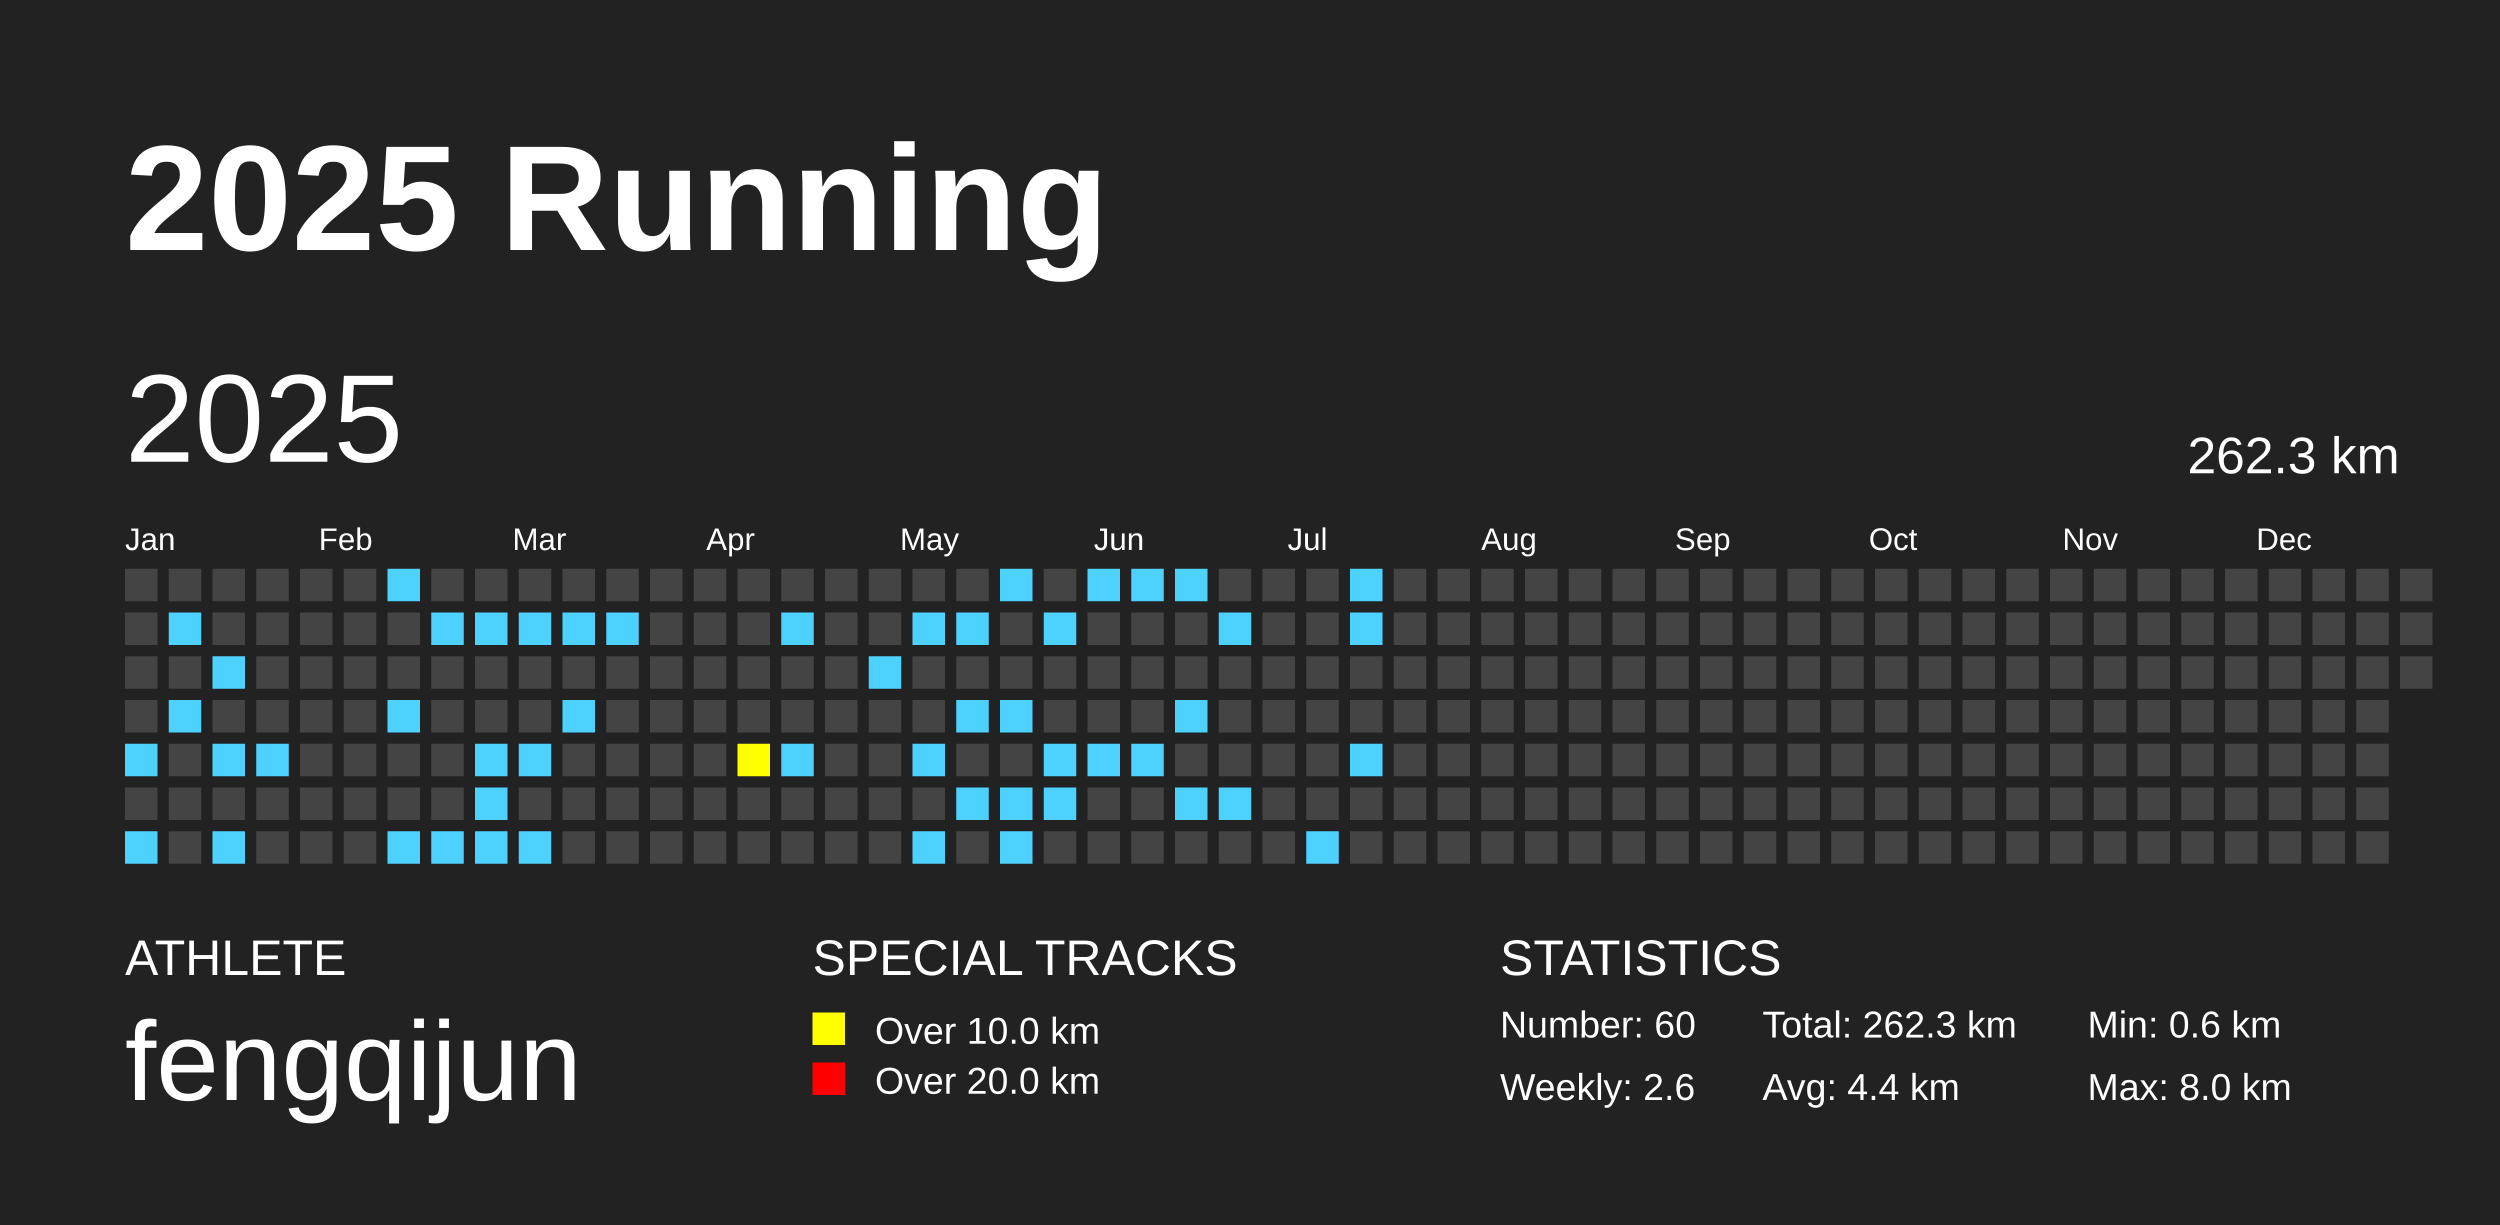
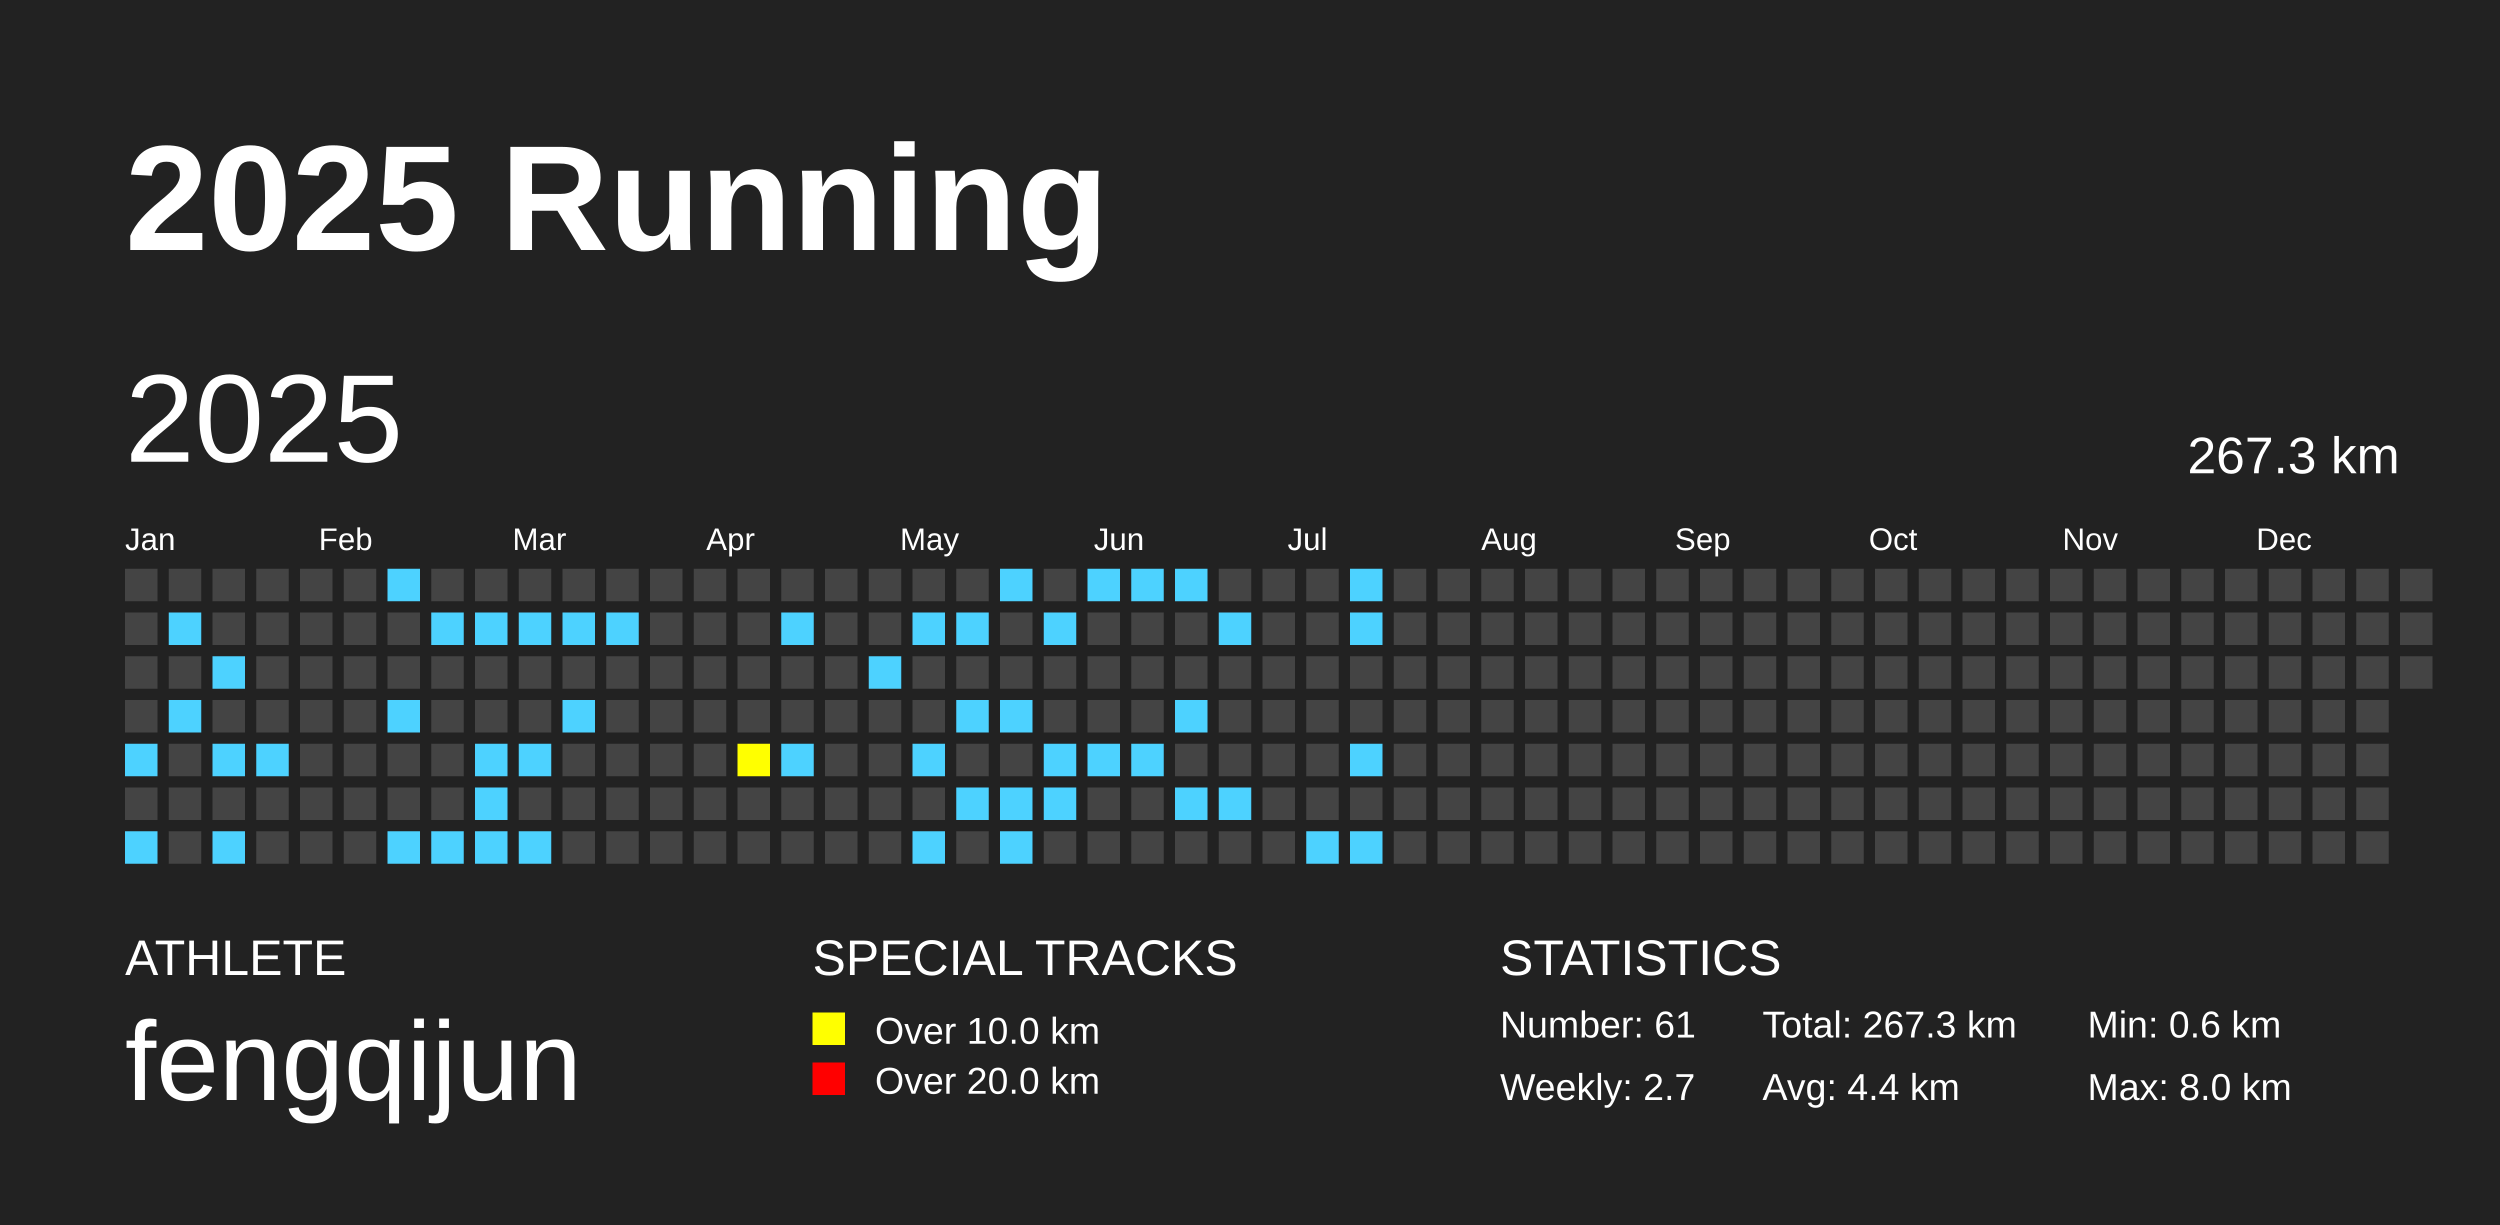
<svg xmlns="http://www.w3.org/2000/svg" baseProfile="full" height="98mm" version="1.1" viewBox="0,0,200,98" width="200mm">
  <defs />
  <rect fill="#222222" height="98" width="200" x="0" y="0" />
  <text fill="#FFFFFF" style="font-size:12px; font-family:Arial; font-weight:bold;" x="10" y="20">2025 Running</text>
  <text fill="#FFFFFF" style="font-size:4px; font-family:Arial" x="10" y="78">ATHLETE</text>
  <text fill="#FFFFFF" style="font-size:9px; font-family:Arial" x="10" y="88">fengqijun</text>
  <text fill="#FFFFFF" style="font-size:4px; font-family:Arial" x="65" y="78">SPECIAL TRACKS</text>
  <rect fill="yellow" height="2.6" width="2.6" x="65" y="81" />
  <text fill="#FFFFFF" style="font-size:3px; font-family:Arial" x="70" y="83.5">Over 10.0 km</text>
  <rect fill="red" height="2.6" width="2.6" x="65" y="85" />
  <text fill="#FFFFFF" style="font-size:3px; font-family:Arial" x="70" y="87.5">Over 20.0 km</text>
  <text fill="#FFFFFF" style="font-size:4px; font-family:Arial" x="120" y="78">STATISTICS</text>
-   <text fill="#FFFFFF" style="font-size:3px; font-family:Arial" x="120" y="83">Number: 60</text>
-   <text fill="#FFFFFF" style="font-size:3px; font-family:Arial" x="120" y="88">Weekly: 2.6</text>
-   <text fill="#FFFFFF" style="font-size:3px; font-family:Arial" x="141" y="83">Total: 262.3 km</text>
+   <text fill="#FFFFFF" style="font-size:3px; font-family:Arial" x="120" y="83">Number: 61</text>
+   <text fill="#FFFFFF" style="font-size:3px; font-family:Arial" x="120" y="88">Weekly: 2.7</text>
+   <text fill="#FFFFFF" style="font-size:3px; font-family:Arial" x="141" y="83">Total: 267.3 km</text>
  <text fill="#FFFFFF" style="font-size:3px; font-family:Arial" x="141" y="88">Avg: 4.4 km</text>
  <text fill="#FFFFFF" style="font-size:3px; font-family:Arial" x="167" y="83">Min: 0.6 km</text>
  <text fill="#FFFFFF" style="font-size:3px; font-family:Arial" x="167" y="88">Max: 8.0 km</text>
  <text dominant-baseline="hanging" fill="#FFFFFF" style="font-size:10.0px; font-family:Arial;" x="10" y="30">2025</text>
-   <text dominant-baseline="hanging" fill="#FFFFFF" style="font-size:4.125px; font-family:Arial;" x="175" y="35">262.3 km</text>
+   <text dominant-baseline="hanging" fill="#FFFFFF" style="font-size:4.125px; font-family:Arial;" x="175" y="35">267.3 km</text>
  <text fill="#FFFFFF" style="font-size:2.5px; font-family:Arial" x="10.0" y="44">Jan</text>
  <text fill="#FFFFFF" style="font-size:2.5px; font-family:Arial" x="25.5" y="44">Feb</text>
  <text fill="#FFFFFF" style="font-size:2.5px; font-family:Arial" x="41.0" y="44">Mar</text>
  <text fill="#FFFFFF" style="font-size:2.5px; font-family:Arial" x="56.5" y="44">Apr</text>
  <text fill="#FFFFFF" style="font-size:2.5px; font-family:Arial" x="72.0" y="44">May</text>
  <text fill="#FFFFFF" style="font-size:2.5px; font-family:Arial" x="87.5" y="44">Jun</text>
  <text fill="#FFFFFF" style="font-size:2.5px; font-family:Arial" x="103.0" y="44">Jul</text>
  <text fill="#FFFFFF" style="font-size:2.5px; font-family:Arial" x="118.5" y="44">Aug</text>
  <text fill="#FFFFFF" style="font-size:2.5px; font-family:Arial" x="134.0" y="44">Sep</text>
  <text fill="#FFFFFF" style="font-size:2.5px; font-family:Arial" x="149.5" y="44">Oct</text>
  <text fill="#FFFFFF" style="font-size:2.5px; font-family:Arial" x="165.0" y="44">Nov</text>
  <text fill="#FFFFFF" style="font-size:2.5px; font-family:Arial" x="180.5" y="44">Dec</text>
  <rect fill="#444444" height="2.6" width="2.6" x="10.0" y="45.5" />
  <rect fill="#444444" height="2.6" width="2.6" x="10.0" y="49.0" />
  <rect fill="#444444" height="2.6" width="2.6" x="10.0" y="52.5" />
  <rect fill="#444444" height="2.6" width="2.6" x="10.0" y="56.0" />
  <rect fill="#4DD2FF" height="2.6" width="2.6" x="10.0" y="59.5" />
  <rect fill="#444444" height="2.6" width="2.6" x="10.0" y="63.0" />
  <rect fill="#4DD2FF" height="2.6" width="2.6" x="10.0" y="66.5" />
  <rect fill="#444444" height="2.6" width="2.6" x="13.5" y="45.5" />
  <rect fill="#4DD2FF" height="2.6" width="2.6" x="13.5" y="49.0" />
  <rect fill="#444444" height="2.6" width="2.6" x="13.5" y="52.5" />
  <rect fill="#4DD2FF" height="2.6" width="2.6" x="13.5" y="56.0" />
  <rect fill="#444444" height="2.6" width="2.6" x="13.5" y="59.5" />
  <rect fill="#444444" height="2.6" width="2.6" x="13.5" y="63.0" />
  <rect fill="#444444" height="2.6" width="2.6" x="13.5" y="66.5" />
  <rect fill="#444444" height="2.6" width="2.6" x="17.0" y="45.5" />
  <rect fill="#444444" height="2.6" width="2.6" x="17.0" y="49.0" />
  <rect fill="#4DD2FF" height="2.6" width="2.6" x="17.0" y="52.5" />
  <rect fill="#444444" height="2.6" width="2.6" x="17.0" y="56.0" />
  <rect fill="#4DD2FF" height="2.6" width="2.6" x="17.0" y="59.5" />
  <rect fill="#444444" height="2.6" width="2.6" x="17.0" y="63.0" />
  <rect fill="#4DD2FF" height="2.6" width="2.6" x="17.0" y="66.5" />
  <rect fill="#444444" height="2.6" width="2.6" x="20.5" y="45.5" />
  <rect fill="#444444" height="2.6" width="2.6" x="20.5" y="49.0" />
  <rect fill="#444444" height="2.6" width="2.6" x="20.5" y="52.5" />
  <rect fill="#444444" height="2.6" width="2.6" x="20.5" y="56.0" />
  <rect fill="#4DD2FF" height="2.6" width="2.6" x="20.5" y="59.5" />
  <rect fill="#444444" height="2.6" width="2.6" x="20.5" y="63.0" />
  <rect fill="#444444" height="2.6" width="2.6" x="20.5" y="66.5" />
  <rect fill="#444444" height="2.6" width="2.6" x="24.0" y="45.5" />
  <rect fill="#444444" height="2.6" width="2.6" x="24.0" y="49.0" />
  <rect fill="#444444" height="2.6" width="2.6" x="24.0" y="52.5" />
  <rect fill="#444444" height="2.6" width="2.6" x="24.0" y="56.0" />
  <rect fill="#444444" height="2.6" width="2.6" x="24.0" y="59.5" />
  <rect fill="#444444" height="2.6" width="2.6" x="24.0" y="63.0" />
  <rect fill="#444444" height="2.6" width="2.6" x="24.0" y="66.5" />
  <rect fill="#444444" height="2.6" width="2.6" x="27.5" y="45.5" />
  <rect fill="#444444" height="2.6" width="2.6" x="27.5" y="49.0" />
  <rect fill="#444444" height="2.6" width="2.6" x="27.5" y="52.5" />
  <rect fill="#444444" height="2.6" width="2.6" x="27.5" y="56.0" />
  <rect fill="#444444" height="2.6" width="2.6" x="27.5" y="59.5" />
  <rect fill="#444444" height="2.6" width="2.6" x="27.5" y="63.0" />
  <rect fill="#444444" height="2.6" width="2.6" x="27.5" y="66.5" />
  <rect fill="#4DD2FF" height="2.6" width="2.6" x="31.0" y="45.5" />
  <rect fill="#444444" height="2.6" width="2.6" x="31.0" y="49.0" />
  <rect fill="#444444" height="2.6" width="2.6" x="31.0" y="52.5" />
  <rect fill="#4DD2FF" height="2.6" width="2.6" x="31.0" y="56.0" />
  <rect fill="#444444" height="2.6" width="2.6" x="31.0" y="59.5" />
  <rect fill="#444444" height="2.6" width="2.6" x="31.0" y="63.0" />
  <rect fill="#4DD2FF" height="2.6" width="2.6" x="31.0" y="66.5" />
  <rect fill="#444444" height="2.6" width="2.6" x="34.5" y="45.5" />
  <rect fill="#4DD2FF" height="2.6" width="2.6" x="34.5" y="49.0" />
  <rect fill="#444444" height="2.6" width="2.6" x="34.5" y="52.5" />
  <rect fill="#444444" height="2.6" width="2.6" x="34.5" y="56.0" />
  <rect fill="#444444" height="2.6" width="2.6" x="34.5" y="59.5" />
  <rect fill="#444444" height="2.6" width="2.6" x="34.5" y="63.0" />
  <rect fill="#4DD2FF" height="2.6" width="2.6" x="34.5" y="66.5" />
  <rect fill="#444444" height="2.6" width="2.6" x="38.0" y="45.5" />
  <rect fill="#4DD2FF" height="2.6" width="2.6" x="38.0" y="49.0" />
  <rect fill="#444444" height="2.6" width="2.6" x="38.0" y="52.5" />
  <rect fill="#444444" height="2.6" width="2.6" x="38.0" y="56.0" />
  <rect fill="#4DD2FF" height="2.6" width="2.6" x="38.0" y="59.5" />
  <rect fill="#4DD2FF" height="2.6" width="2.6" x="38.0" y="63.0" />
  <rect fill="#4DD2FF" height="2.6" width="2.6" x="38.0" y="66.5" />
  <rect fill="#444444" height="2.6" width="2.6" x="41.5" y="45.5" />
  <rect fill="#4DD2FF" height="2.6" width="2.6" x="41.5" y="49.0" />
  <rect fill="#444444" height="2.6" width="2.6" x="41.5" y="52.5" />
  <rect fill="#444444" height="2.6" width="2.6" x="41.5" y="56.0" />
  <rect fill="#4DD2FF" height="2.6" width="2.6" x="41.5" y="59.5" />
  <rect fill="#444444" height="2.6" width="2.6" x="41.5" y="63.0" />
  <rect fill="#4DD2FF" height="2.6" width="2.6" x="41.5" y="66.5" />
  <rect fill="#444444" height="2.6" width="2.6" x="45.0" y="45.5" />
  <rect fill="#4DD2FF" height="2.6" width="2.6" x="45.0" y="49.0" />
  <rect fill="#444444" height="2.6" width="2.6" x="45.0" y="52.5" />
  <rect fill="#4DD2FF" height="2.6" width="2.6" x="45.0" y="56.0" />
  <rect fill="#444444" height="2.6" width="2.6" x="45.0" y="59.5" />
  <rect fill="#444444" height="2.6" width="2.6" x="45.0" y="63.0" />
  <rect fill="#444444" height="2.6" width="2.6" x="45.0" y="66.5" />
  <rect fill="#444444" height="2.6" width="2.6" x="48.5" y="45.5" />
  <rect fill="#4DD2FF" height="2.6" width="2.6" x="48.5" y="49.0" />
  <rect fill="#444444" height="2.6" width="2.6" x="48.5" y="52.5" />
  <rect fill="#444444" height="2.6" width="2.6" x="48.5" y="56.0" />
  <rect fill="#444444" height="2.6" width="2.6" x="48.5" y="59.5" />
  <rect fill="#444444" height="2.6" width="2.6" x="48.5" y="63.0" />
  <rect fill="#444444" height="2.6" width="2.6" x="48.5" y="66.5" />
  <rect fill="#444444" height="2.6" width="2.6" x="52.0" y="45.5" />
  <rect fill="#444444" height="2.6" width="2.6" x="52.0" y="49.0" />
  <rect fill="#444444" height="2.6" width="2.6" x="52.0" y="52.5" />
  <rect fill="#444444" height="2.6" width="2.6" x="52.0" y="56.0" />
  <rect fill="#444444" height="2.6" width="2.6" x="52.0" y="59.5" />
  <rect fill="#444444" height="2.6" width="2.6" x="52.0" y="63.0" />
  <rect fill="#444444" height="2.6" width="2.6" x="52.0" y="66.5" />
  <rect fill="#444444" height="2.6" width="2.6" x="55.5" y="45.5" />
  <rect fill="#444444" height="2.6" width="2.6" x="55.5" y="49.0" />
  <rect fill="#444444" height="2.6" width="2.6" x="55.5" y="52.5" />
  <rect fill="#444444" height="2.6" width="2.6" x="55.5" y="56.0" />
  <rect fill="#444444" height="2.6" width="2.6" x="55.5" y="59.5" />
  <rect fill="#444444" height="2.6" width="2.6" x="55.5" y="63.0" />
  <rect fill="#444444" height="2.6" width="2.6" x="55.5" y="66.5" />
  <rect fill="#444444" height="2.6" width="2.6" x="59.0" y="45.5" />
  <rect fill="#444444" height="2.6" width="2.6" x="59.0" y="49.0" />
  <rect fill="#444444" height="2.6" width="2.6" x="59.0" y="52.5" />
  <rect fill="#444444" height="2.6" width="2.6" x="59.0" y="56.0" />
  <rect fill="yellow" height="2.6" width="2.6" x="59.0" y="59.5" />
  <rect fill="#444444" height="2.6" width="2.6" x="59.0" y="63.0" />
  <rect fill="#444444" height="2.6" width="2.6" x="59.0" y="66.5" />
  <rect fill="#444444" height="2.6" width="2.6" x="62.5" y="45.5" />
  <rect fill="#4DD2FF" height="2.6" width="2.6" x="62.5" y="49.0" />
  <rect fill="#444444" height="2.6" width="2.6" x="62.5" y="52.5" />
  <rect fill="#444444" height="2.6" width="2.6" x="62.5" y="56.0" />
  <rect fill="#4DD2FF" height="2.6" width="2.6" x="62.5" y="59.5" />
  <rect fill="#444444" height="2.6" width="2.6" x="62.5" y="63.0" />
  <rect fill="#444444" height="2.6" width="2.6" x="62.5" y="66.5" />
  <rect fill="#444444" height="2.6" width="2.6" x="66.0" y="45.5" />
  <rect fill="#444444" height="2.6" width="2.6" x="66.0" y="49.0" />
  <rect fill="#444444" height="2.6" width="2.6" x="66.0" y="52.5" />
  <rect fill="#444444" height="2.6" width="2.6" x="66.0" y="56.0" />
  <rect fill="#444444" height="2.6" width="2.6" x="66.0" y="59.5" />
  <rect fill="#444444" height="2.6" width="2.6" x="66.0" y="63.0" />
  <rect fill="#444444" height="2.6" width="2.6" x="66.0" y="66.5" />
  <rect fill="#444444" height="2.6" width="2.6" x="69.5" y="45.5" />
  <rect fill="#444444" height="2.6" width="2.6" x="69.5" y="49.0" />
  <rect fill="#4DD2FF" height="2.6" width="2.6" x="69.5" y="52.5" />
  <rect fill="#444444" height="2.6" width="2.6" x="69.5" y="56.0" />
  <rect fill="#444444" height="2.6" width="2.6" x="69.5" y="59.5" />
  <rect fill="#444444" height="2.6" width="2.6" x="69.5" y="63.0" />
  <rect fill="#444444" height="2.6" width="2.6" x="69.5" y="66.5" />
  <rect fill="#444444" height="2.6" width="2.6" x="73.0" y="45.5" />
  <rect fill="#4DD2FF" height="2.6" width="2.6" x="73.0" y="49.0" />
  <rect fill="#444444" height="2.6" width="2.6" x="73.0" y="52.5" />
  <rect fill="#444444" height="2.6" width="2.6" x="73.0" y="56.0" />
  <rect fill="#4DD2FF" height="2.6" width="2.6" x="73.0" y="59.5" />
  <rect fill="#444444" height="2.6" width="2.6" x="73.0" y="63.0" />
  <rect fill="#4DD2FF" height="2.6" width="2.6" x="73.0" y="66.5" />
  <rect fill="#444444" height="2.6" width="2.6" x="76.5" y="45.5" />
  <rect fill="#4DD2FF" height="2.6" width="2.6" x="76.5" y="49.0" />
  <rect fill="#444444" height="2.6" width="2.6" x="76.5" y="52.5" />
  <rect fill="#4DD2FF" height="2.6" width="2.6" x="76.5" y="56.0" />
  <rect fill="#444444" height="2.6" width="2.6" x="76.5" y="59.5" />
  <rect fill="#4DD2FF" height="2.6" width="2.6" x="76.5" y="63.0" />
  <rect fill="#444444" height="2.6" width="2.6" x="76.5" y="66.5" />
  <rect fill="#4DD2FF" height="2.6" width="2.6" x="80.0" y="45.5" />
  <rect fill="#444444" height="2.6" width="2.6" x="80.0" y="49.0" />
  <rect fill="#444444" height="2.6" width="2.6" x="80.0" y="52.5" />
  <rect fill="#4DD2FF" height="2.6" width="2.6" x="80.0" y="56.0" />
  <rect fill="#444444" height="2.6" width="2.6" x="80.0" y="59.5" />
  <rect fill="#4DD2FF" height="2.6" width="2.6" x="80.0" y="63.0" />
  <rect fill="#4DD2FF" height="2.6" width="2.6" x="80.0" y="66.5" />
  <rect fill="#444444" height="2.6" width="2.6" x="83.5" y="45.5" />
  <rect fill="#4DD2FF" height="2.6" width="2.6" x="83.5" y="49.0" />
  <rect fill="#444444" height="2.6" width="2.6" x="83.5" y="52.5" />
  <rect fill="#444444" height="2.6" width="2.6" x="83.5" y="56.0" />
  <rect fill="#4DD2FF" height="2.6" width="2.6" x="83.5" y="59.5" />
  <rect fill="#4DD2FF" height="2.6" width="2.6" x="83.5" y="63.0" />
  <rect fill="#444444" height="2.6" width="2.6" x="83.5" y="66.5" />
  <rect fill="#4DD2FF" height="2.6" width="2.6" x="87.0" y="45.5" />
  <rect fill="#444444" height="2.6" width="2.6" x="87.0" y="49.0" />
  <rect fill="#444444" height="2.6" width="2.6" x="87.0" y="52.5" />
  <rect fill="#444444" height="2.6" width="2.6" x="87.0" y="56.0" />
  <rect fill="#4DD2FF" height="2.6" width="2.6" x="87.0" y="59.5" />
  <rect fill="#444444" height="2.6" width="2.6" x="87.0" y="63.0" />
  <rect fill="#444444" height="2.6" width="2.6" x="87.0" y="66.5" />
  <rect fill="#4DD2FF" height="2.6" width="2.6" x="90.5" y="45.5" />
  <rect fill="#444444" height="2.6" width="2.6" x="90.5" y="49.0" />
  <rect fill="#444444" height="2.6" width="2.6" x="90.5" y="52.5" />
  <rect fill="#444444" height="2.6" width="2.6" x="90.5" y="56.0" />
  <rect fill="#4DD2FF" height="2.6" width="2.6" x="90.5" y="59.5" />
  <rect fill="#444444" height="2.6" width="2.6" x="90.5" y="63.0" />
  <rect fill="#444444" height="2.6" width="2.6" x="90.5" y="66.5" />
  <rect fill="#4DD2FF" height="2.6" width="2.6" x="94.0" y="45.5" />
  <rect fill="#444444" height="2.6" width="2.6" x="94.0" y="49.0" />
  <rect fill="#444444" height="2.6" width="2.6" x="94.0" y="52.5" />
  <rect fill="#4DD2FF" height="2.6" width="2.6" x="94.0" y="56.0" />
  <rect fill="#444444" height="2.6" width="2.6" x="94.0" y="59.5" />
  <rect fill="#4DD2FF" height="2.6" width="2.6" x="94.0" y="63.0" />
  <rect fill="#444444" height="2.6" width="2.6" x="94.0" y="66.5" />
  <rect fill="#444444" height="2.6" width="2.6" x="97.5" y="45.5" />
  <rect fill="#4DD2FF" height="2.6" width="2.6" x="97.5" y="49.0" />
  <rect fill="#444444" height="2.6" width="2.6" x="97.5" y="52.5" />
  <rect fill="#444444" height="2.6" width="2.6" x="97.5" y="56.0" />
  <rect fill="#444444" height="2.6" width="2.6" x="97.5" y="59.5" />
  <rect fill="#4DD2FF" height="2.6" width="2.6" x="97.5" y="63.0" />
  <rect fill="#444444" height="2.6" width="2.6" x="97.5" y="66.5" />
  <rect fill="#444444" height="2.6" width="2.6" x="101.0" y="45.5" />
  <rect fill="#444444" height="2.6" width="2.6" x="101.0" y="49.0" />
  <rect fill="#444444" height="2.6" width="2.6" x="101.0" y="52.5" />
  <rect fill="#444444" height="2.6" width="2.6" x="101.0" y="56.0" />
  <rect fill="#444444" height="2.6" width="2.6" x="101.0" y="59.5" />
  <rect fill="#444444" height="2.6" width="2.6" x="101.0" y="63.0" />
  <rect fill="#444444" height="2.6" width="2.6" x="101.0" y="66.5" />
  <rect fill="#444444" height="2.6" width="2.6" x="104.5" y="45.5" />
  <rect fill="#444444" height="2.6" width="2.6" x="104.5" y="49.0" />
  <rect fill="#444444" height="2.6" width="2.6" x="104.5" y="52.5" />
  <rect fill="#444444" height="2.6" width="2.6" x="104.5" y="56.0" />
  <rect fill="#444444" height="2.6" width="2.6" x="104.5" y="59.5" />
  <rect fill="#444444" height="2.6" width="2.6" x="104.5" y="63.0" />
  <rect fill="#4DD2FF" height="2.6" width="2.6" x="104.5" y="66.5" />
  <rect fill="#4DD2FF" height="2.6" width="2.6" x="108.0" y="45.5" />
  <rect fill="#4DD2FF" height="2.6" width="2.6" x="108.0" y="49.0" />
  <rect fill="#444444" height="2.6" width="2.6" x="108.0" y="52.5" />
  <rect fill="#444444" height="2.6" width="2.6" x="108.0" y="56.0" />
  <rect fill="#4DD2FF" height="2.6" width="2.6" x="108.0" y="59.5" />
  <rect fill="#444444" height="2.6" width="2.6" x="108.0" y="63.0" />
-   <rect fill="#444444" height="2.6" width="2.6" x="108.0" y="66.5" />
+   <rect fill="#4DD2FF" height="2.6" width="2.6" x="108.0" y="66.5" />
  <rect fill="#444444" height="2.6" width="2.6" x="111.5" y="45.5" />
  <rect fill="#444444" height="2.6" width="2.6" x="111.5" y="49.0" />
  <rect fill="#444444" height="2.6" width="2.6" x="111.5" y="52.5" />
  <rect fill="#444444" height="2.6" width="2.6" x="111.5" y="56.0" />
  <rect fill="#444444" height="2.6" width="2.6" x="111.5" y="59.5" />
  <rect fill="#444444" height="2.6" width="2.6" x="111.5" y="63.0" />
  <rect fill="#444444" height="2.6" width="2.6" x="111.5" y="66.5" />
  <rect fill="#444444" height="2.6" width="2.6" x="115.0" y="45.5" />
  <rect fill="#444444" height="2.6" width="2.6" x="115.0" y="49.0" />
  <rect fill="#444444" height="2.6" width="2.6" x="115.0" y="52.5" />
  <rect fill="#444444" height="2.6" width="2.6" x="115.0" y="56.0" />
  <rect fill="#444444" height="2.6" width="2.6" x="115.0" y="59.5" />
  <rect fill="#444444" height="2.6" width="2.6" x="115.0" y="63.0" />
  <rect fill="#444444" height="2.6" width="2.6" x="115.0" y="66.5" />
  <rect fill="#444444" height="2.6" width="2.6" x="118.5" y="45.5" />
  <rect fill="#444444" height="2.6" width="2.6" x="118.5" y="49.0" />
  <rect fill="#444444" height="2.6" width="2.6" x="118.5" y="52.5" />
  <rect fill="#444444" height="2.6" width="2.6" x="118.5" y="56.0" />
  <rect fill="#444444" height="2.6" width="2.6" x="118.5" y="59.5" />
  <rect fill="#444444" height="2.6" width="2.6" x="118.5" y="63.0" />
  <rect fill="#444444" height="2.6" width="2.6" x="118.5" y="66.5" />
  <rect fill="#444444" height="2.6" width="2.6" x="122.0" y="45.5" />
  <rect fill="#444444" height="2.6" width="2.6" x="122.0" y="49.0" />
  <rect fill="#444444" height="2.6" width="2.6" x="122.0" y="52.5" />
  <rect fill="#444444" height="2.6" width="2.6" x="122.0" y="56.0" />
  <rect fill="#444444" height="2.6" width="2.6" x="122.0" y="59.5" />
  <rect fill="#444444" height="2.6" width="2.6" x="122.0" y="63.0" />
  <rect fill="#444444" height="2.6" width="2.6" x="122.0" y="66.5" />
  <rect fill="#444444" height="2.6" width="2.6" x="125.5" y="45.5" />
  <rect fill="#444444" height="2.6" width="2.6" x="125.5" y="49.0" />
  <rect fill="#444444" height="2.6" width="2.6" x="125.5" y="52.5" />
  <rect fill="#444444" height="2.6" width="2.6" x="125.5" y="56.0" />
  <rect fill="#444444" height="2.6" width="2.6" x="125.5" y="59.5" />
  <rect fill="#444444" height="2.6" width="2.6" x="125.5" y="63.0" />
  <rect fill="#444444" height="2.6" width="2.6" x="125.5" y="66.5" />
  <rect fill="#444444" height="2.6" width="2.6" x="129.0" y="45.5" />
  <rect fill="#444444" height="2.6" width="2.6" x="129.0" y="49.0" />
  <rect fill="#444444" height="2.6" width="2.6" x="129.0" y="52.5" />
  <rect fill="#444444" height="2.6" width="2.6" x="129.0" y="56.0" />
  <rect fill="#444444" height="2.6" width="2.6" x="129.0" y="59.5" />
  <rect fill="#444444" height="2.6" width="2.6" x="129.0" y="63.0" />
  <rect fill="#444444" height="2.6" width="2.6" x="129.0" y="66.5" />
  <rect fill="#444444" height="2.6" width="2.6" x="132.5" y="45.5" />
  <rect fill="#444444" height="2.6" width="2.6" x="132.5" y="49.0" />
  <rect fill="#444444" height="2.6" width="2.6" x="132.5" y="52.5" />
  <rect fill="#444444" height="2.6" width="2.6" x="132.5" y="56.0" />
  <rect fill="#444444" height="2.6" width="2.6" x="132.5" y="59.5" />
  <rect fill="#444444" height="2.6" width="2.6" x="132.5" y="63.0" />
  <rect fill="#444444" height="2.6" width="2.6" x="132.5" y="66.5" />
  <rect fill="#444444" height="2.6" width="2.6" x="136.0" y="45.5" />
  <rect fill="#444444" height="2.6" width="2.6" x="136.0" y="49.0" />
  <rect fill="#444444" height="2.6" width="2.6" x="136.0" y="52.5" />
  <rect fill="#444444" height="2.6" width="2.6" x="136.0" y="56.0" />
  <rect fill="#444444" height="2.6" width="2.6" x="136.0" y="59.5" />
  <rect fill="#444444" height="2.6" width="2.6" x="136.0" y="63.0" />
  <rect fill="#444444" height="2.6" width="2.6" x="136.0" y="66.5" />
  <rect fill="#444444" height="2.6" width="2.6" x="139.5" y="45.5" />
  <rect fill="#444444" height="2.6" width="2.6" x="139.5" y="49.0" />
  <rect fill="#444444" height="2.6" width="2.6" x="139.5" y="52.5" />
  <rect fill="#444444" height="2.6" width="2.6" x="139.5" y="56.0" />
  <rect fill="#444444" height="2.6" width="2.6" x="139.5" y="59.5" />
  <rect fill="#444444" height="2.6" width="2.6" x="139.5" y="63.0" />
  <rect fill="#444444" height="2.6" width="2.6" x="139.5" y="66.5" />
  <rect fill="#444444" height="2.6" width="2.6" x="143.0" y="45.5" />
  <rect fill="#444444" height="2.6" width="2.6" x="143.0" y="49.0" />
  <rect fill="#444444" height="2.6" width="2.6" x="143.0" y="52.5" />
  <rect fill="#444444" height="2.6" width="2.6" x="143.0" y="56.0" />
  <rect fill="#444444" height="2.6" width="2.6" x="143.0" y="59.5" />
  <rect fill="#444444" height="2.6" width="2.6" x="143.0" y="63.0" />
  <rect fill="#444444" height="2.6" width="2.6" x="143.0" y="66.5" />
  <rect fill="#444444" height="2.6" width="2.6" x="146.5" y="45.5" />
  <rect fill="#444444" height="2.6" width="2.6" x="146.5" y="49.0" />
  <rect fill="#444444" height="2.6" width="2.6" x="146.5" y="52.5" />
  <rect fill="#444444" height="2.6" width="2.6" x="146.5" y="56.0" />
  <rect fill="#444444" height="2.6" width="2.6" x="146.5" y="59.5" />
  <rect fill="#444444" height="2.6" width="2.6" x="146.5" y="63.0" />
  <rect fill="#444444" height="2.6" width="2.6" x="146.5" y="66.5" />
  <rect fill="#444444" height="2.6" width="2.6" x="150.0" y="45.5" />
  <rect fill="#444444" height="2.6" width="2.6" x="150.0" y="49.0" />
  <rect fill="#444444" height="2.6" width="2.6" x="150.0" y="52.5" />
  <rect fill="#444444" height="2.6" width="2.6" x="150.0" y="56.0" />
  <rect fill="#444444" height="2.6" width="2.6" x="150.0" y="59.5" />
  <rect fill="#444444" height="2.6" width="2.6" x="150.0" y="63.0" />
  <rect fill="#444444" height="2.6" width="2.6" x="150.0" y="66.5" />
  <rect fill="#444444" height="2.6" width="2.6" x="153.5" y="45.5" />
  <rect fill="#444444" height="2.6" width="2.6" x="153.5" y="49.0" />
  <rect fill="#444444" height="2.6" width="2.6" x="153.5" y="52.5" />
  <rect fill="#444444" height="2.6" width="2.6" x="153.5" y="56.0" />
  <rect fill="#444444" height="2.6" width="2.6" x="153.5" y="59.5" />
  <rect fill="#444444" height="2.6" width="2.6" x="153.5" y="63.0" />
  <rect fill="#444444" height="2.6" width="2.6" x="153.5" y="66.5" />
  <rect fill="#444444" height="2.6" width="2.6" x="157.0" y="45.5" />
  <rect fill="#444444" height="2.6" width="2.6" x="157.0" y="49.0" />
  <rect fill="#444444" height="2.6" width="2.6" x="157.0" y="52.5" />
  <rect fill="#444444" height="2.6" width="2.6" x="157.0" y="56.0" />
  <rect fill="#444444" height="2.6" width="2.6" x="157.0" y="59.5" />
  <rect fill="#444444" height="2.6" width="2.6" x="157.0" y="63.0" />
  <rect fill="#444444" height="2.6" width="2.6" x="157.0" y="66.5" />
  <rect fill="#444444" height="2.6" width="2.6" x="160.5" y="45.5" />
  <rect fill="#444444" height="2.6" width="2.6" x="160.5" y="49.0" />
  <rect fill="#444444" height="2.6" width="2.6" x="160.5" y="52.5" />
  <rect fill="#444444" height="2.6" width="2.6" x="160.5" y="56.0" />
  <rect fill="#444444" height="2.6" width="2.6" x="160.5" y="59.5" />
  <rect fill="#444444" height="2.6" width="2.6" x="160.5" y="63.0" />
  <rect fill="#444444" height="2.6" width="2.6" x="160.5" y="66.5" />
  <rect fill="#444444" height="2.6" width="2.6" x="164.0" y="45.5" />
  <rect fill="#444444" height="2.6" width="2.6" x="164.0" y="49.0" />
  <rect fill="#444444" height="2.6" width="2.6" x="164.0" y="52.5" />
  <rect fill="#444444" height="2.6" width="2.6" x="164.0" y="56.0" />
  <rect fill="#444444" height="2.6" width="2.6" x="164.0" y="59.5" />
  <rect fill="#444444" height="2.6" width="2.6" x="164.0" y="63.0" />
  <rect fill="#444444" height="2.6" width="2.6" x="164.0" y="66.5" />
  <rect fill="#444444" height="2.6" width="2.6" x="167.5" y="45.5" />
  <rect fill="#444444" height="2.6" width="2.6" x="167.5" y="49.0" />
  <rect fill="#444444" height="2.6" width="2.6" x="167.5" y="52.5" />
  <rect fill="#444444" height="2.6" width="2.6" x="167.5" y="56.0" />
  <rect fill="#444444" height="2.6" width="2.6" x="167.5" y="59.5" />
  <rect fill="#444444" height="2.6" width="2.6" x="167.5" y="63.0" />
  <rect fill="#444444" height="2.6" width="2.6" x="167.5" y="66.5" />
  <rect fill="#444444" height="2.6" width="2.6" x="171.0" y="45.5" />
  <rect fill="#444444" height="2.6" width="2.6" x="171.0" y="49.0" />
  <rect fill="#444444" height="2.6" width="2.6" x="171.0" y="52.5" />
  <rect fill="#444444" height="2.6" width="2.6" x="171.0" y="56.0" />
  <rect fill="#444444" height="2.6" width="2.6" x="171.0" y="59.5" />
  <rect fill="#444444" height="2.6" width="2.6" x="171.0" y="63.0" />
  <rect fill="#444444" height="2.6" width="2.6" x="171.0" y="66.5" />
  <rect fill="#444444" height="2.6" width="2.6" x="174.5" y="45.5" />
  <rect fill="#444444" height="2.6" width="2.6" x="174.5" y="49.0" />
  <rect fill="#444444" height="2.6" width="2.6" x="174.5" y="52.5" />
  <rect fill="#444444" height="2.6" width="2.6" x="174.5" y="56.0" />
  <rect fill="#444444" height="2.6" width="2.6" x="174.5" y="59.5" />
  <rect fill="#444444" height="2.6" width="2.6" x="174.5" y="63.0" />
  <rect fill="#444444" height="2.6" width="2.6" x="174.5" y="66.5" />
  <rect fill="#444444" height="2.6" width="2.6" x="178.0" y="45.5" />
  <rect fill="#444444" height="2.6" width="2.6" x="178.0" y="49.0" />
  <rect fill="#444444" height="2.6" width="2.6" x="178.0" y="52.5" />
  <rect fill="#444444" height="2.6" width="2.6" x="178.0" y="56.0" />
  <rect fill="#444444" height="2.6" width="2.6" x="178.0" y="59.5" />
  <rect fill="#444444" height="2.6" width="2.6" x="178.0" y="63.0" />
  <rect fill="#444444" height="2.6" width="2.6" x="178.0" y="66.5" />
  <rect fill="#444444" height="2.6" width="2.6" x="181.5" y="45.5" />
  <rect fill="#444444" height="2.6" width="2.6" x="181.5" y="49.0" />
  <rect fill="#444444" height="2.6" width="2.6" x="181.5" y="52.5" />
  <rect fill="#444444" height="2.6" width="2.6" x="181.5" y="56.0" />
  <rect fill="#444444" height="2.6" width="2.6" x="181.5" y="59.5" />
  <rect fill="#444444" height="2.6" width="2.6" x="181.5" y="63.0" />
  <rect fill="#444444" height="2.6" width="2.6" x="181.5" y="66.5" />
  <rect fill="#444444" height="2.6" width="2.6" x="185.0" y="45.5" />
  <rect fill="#444444" height="2.6" width="2.6" x="185.0" y="49.0" />
  <rect fill="#444444" height="2.6" width="2.6" x="185.0" y="52.5" />
  <rect fill="#444444" height="2.6" width="2.6" x="185.0" y="56.0" />
  <rect fill="#444444" height="2.6" width="2.6" x="185.0" y="59.5" />
  <rect fill="#444444" height="2.6" width="2.6" x="185.0" y="63.0" />
  <rect fill="#444444" height="2.6" width="2.6" x="185.0" y="66.5" />
  <rect fill="#444444" height="2.6" width="2.6" x="188.5" y="45.5" />
  <rect fill="#444444" height="2.6" width="2.6" x="188.5" y="49.0" />
  <rect fill="#444444" height="2.6" width="2.6" x="188.5" y="52.5" />
  <rect fill="#444444" height="2.6" width="2.6" x="188.5" y="56.0" />
  <rect fill="#444444" height="2.6" width="2.6" x="188.5" y="59.5" />
  <rect fill="#444444" height="2.6" width="2.6" x="188.5" y="63.0" />
  <rect fill="#444444" height="2.6" width="2.6" x="188.5" y="66.5" />
  <rect fill="#444444" height="2.6" width="2.6" x="192.0" y="45.5" />
  <rect fill="#444444" height="2.6" width="2.6" x="192.0" y="49.0" />
  <rect fill="#444444" height="2.6" width="2.6" x="192.0" y="52.5" />
</svg>
